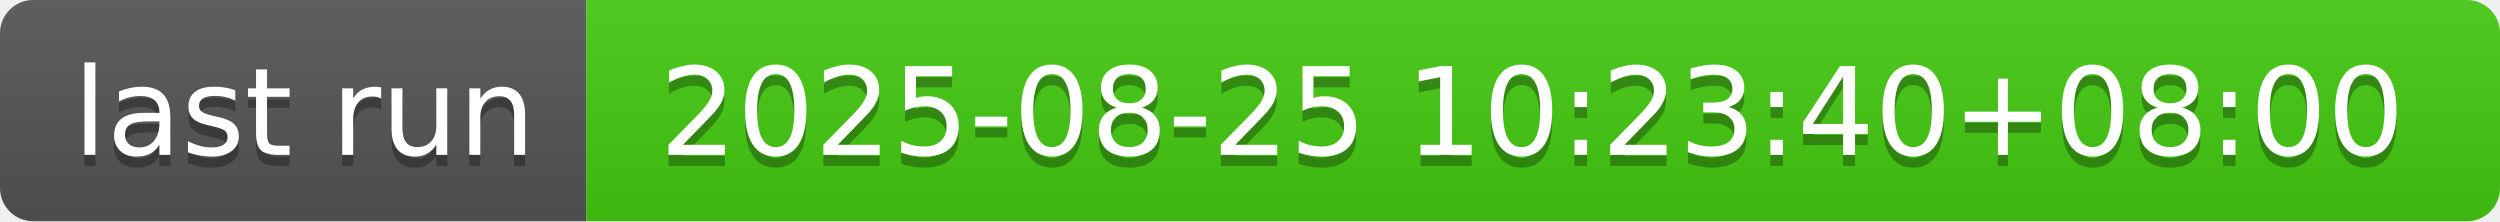
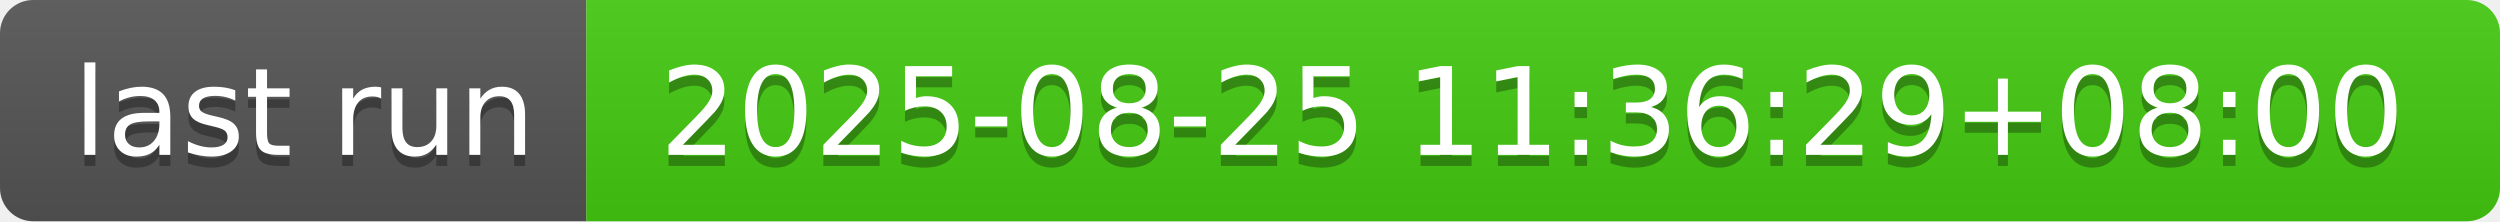
- <svg xmlns="http://www.w3.org/2000/svg" width="226" height="20" role="img" aria-label="last run: 2025-08-25 10:23:40+08:00">
+ <svg xmlns="http://www.w3.org/2000/svg" width="226" height="20" role="img" aria-label="last run: 2025-08-25 11:36:29+08:00">
  <linearGradient id="s" x2="0" y2="100%">
    <stop offset="0" stop-color="#bbb" stop-opacity=".1" />
    <stop offset="1" stop-opacity=".1" />
  </linearGradient>
  <clipPath id="r">
    <rect width="226" height="20" rx="3" fill="#fff" />
  </clipPath>
  <g clip-path="url(#r)">
    <rect width="53" height="20" fill="#555" />
    <rect x="53" width="173" height="20" fill="#4c1" />
    <rect width="226" height="20" fill="url(#s)" />
  </g>
  <g fill="#fff" text-anchor="middle" font-family="Verdana,Geneva,DejaVu Sans,sans-serif" text-rendering="geometricPrecision" font-size="110">
    <text aria-hidden="true" x="275" y="150" fill="#010101" fill-opacity=".3" transform="scale(.1)" textLength="430">last run</text>
    <text x="275" y="140" transform="scale(.1)" fill="#fff" textLength="430">last run</text>
-     <text aria-hidden="true" x="1385" y="150" fill="#010101" fill-opacity=".3" transform="scale(.1)" textLength="1630">2025-08-25 10:23:40+08:00</text>
-     <text x="1385" y="140" transform="scale(.1)" fill="#fff" textLength="1630">2025-08-25 10:23:40+08:00</text>
+     <text aria-hidden="true" x="1385" y="150" fill="#010101" fill-opacity=".3" transform="scale(.1)" textLength="1630">2025-08-25 11:36:29+08:00</text>
+     <text x="1385" y="140" transform="scale(.1)" fill="#fff" textLength="1630">2025-08-25 11:36:29+08:00</text>
  </g>
</svg>
